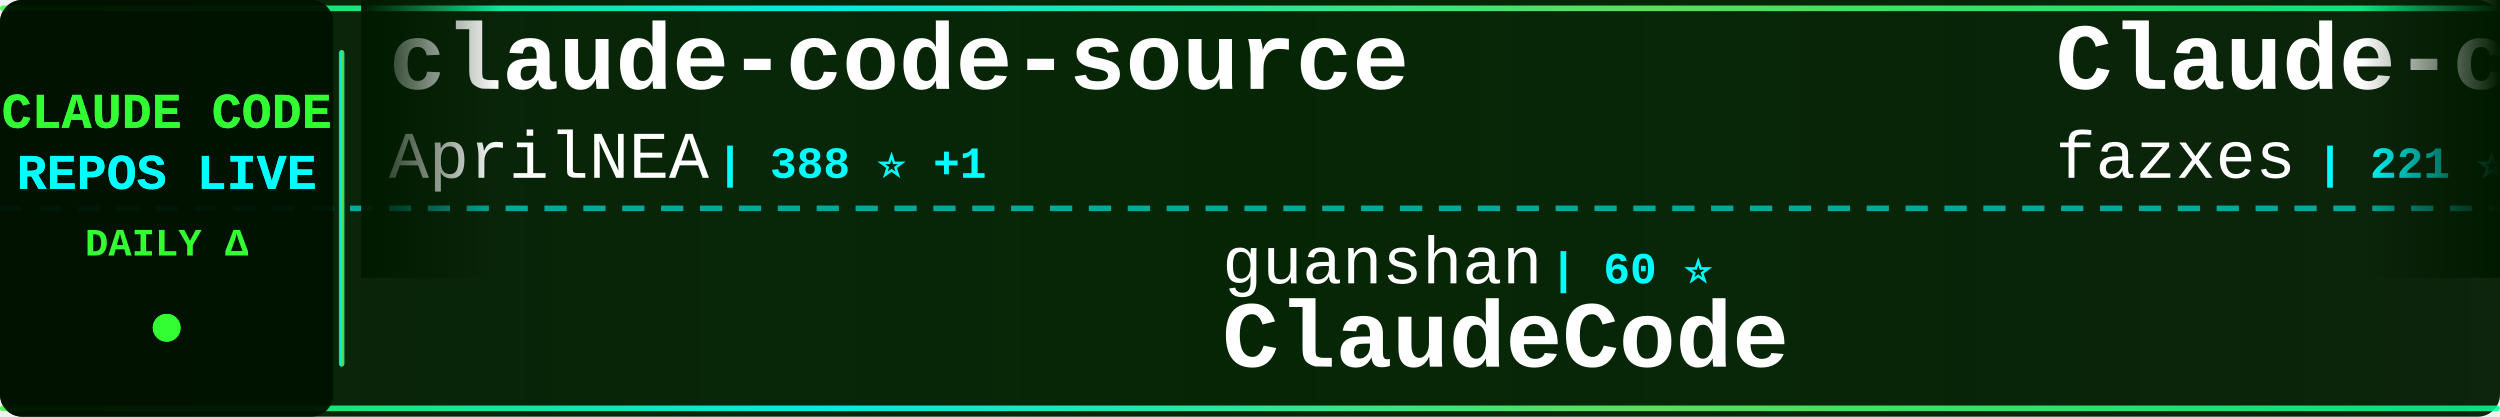
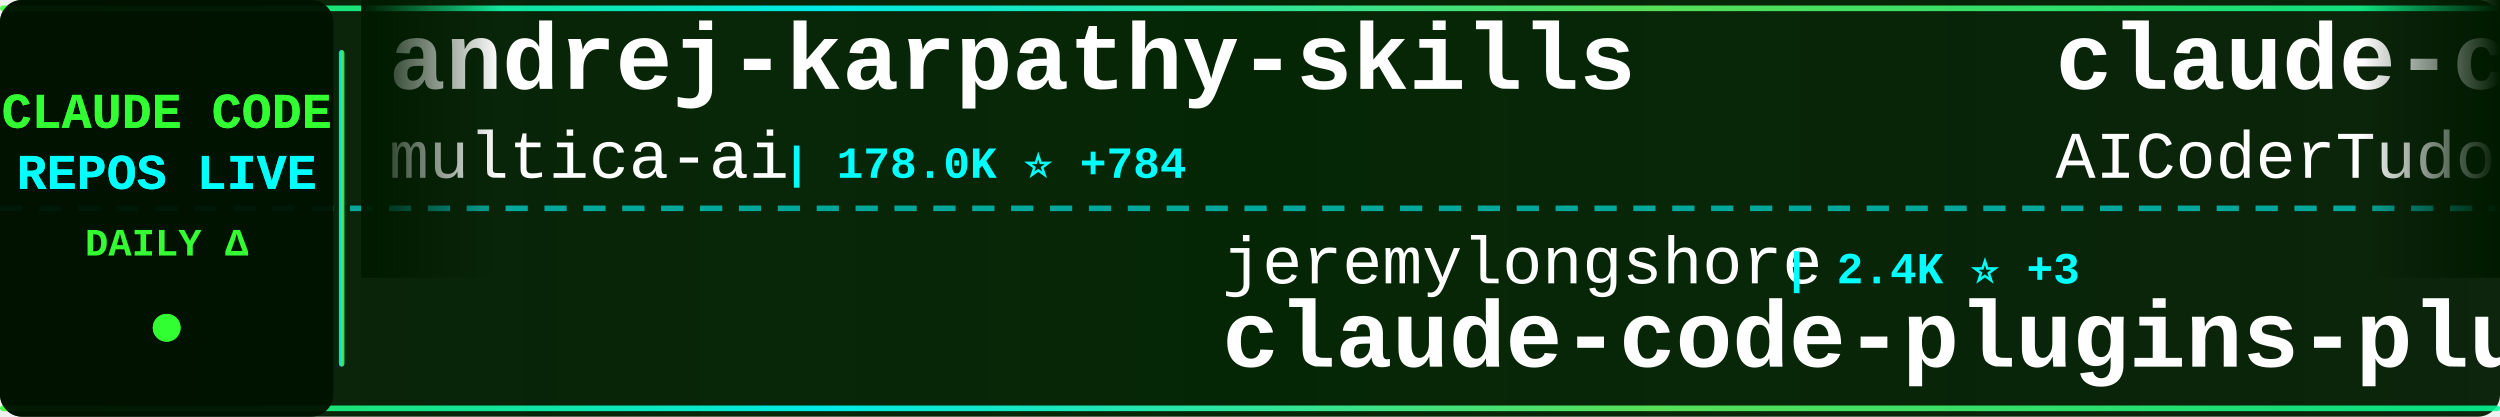
<svg xmlns="http://www.w3.org/2000/svg" width="900" height="150">
  <defs>
    <linearGradient id="tickerBg" x1="0%" y1="0%" x2="100%" y2="0%">
      <stop offset="0%" style="stop-color:#001a00;stop-opacity:0.95" />
      <stop offset="50%" style="stop-color:#002200;stop-opacity:0.98" />
      <stop offset="100%" style="stop-color:#001a00;stop-opacity:0.95" />
    </linearGradient>
    <linearGradient id="borderGrad" x1="0%" y1="0%" x2="100%" y2="0%">
      <stop offset="0%" style="stop-color:#33ff33;stop-opacity:0.85">
        <animate attributeName="stop-opacity" values="0.85;1;0.85" dur="2s" repeatCount="indefinite" />
      </stop>
      <stop offset="33%" style="stop-color:#00ffff;stop-opacity:0.9">
        <animate attributeName="stop-opacity" values="0.9;1;0.9" dur="2.2s" repeatCount="indefinite" />
      </stop>
      <stop offset="66%" style="stop-color:#66ff66;stop-opacity:0.85">
        <animate attributeName="stop-opacity" values="0.85;1;0.85" dur="1.8s" repeatCount="indefinite" />
      </stop>
      <stop offset="100%" style="stop-color:#00ff99;stop-opacity:0.85">
        <animate attributeName="stop-opacity" values="0.85;1;0.85" dur="2s" repeatCount="indefinite" />
      </stop>
    </linearGradient>
    <filter id="textGlow">
      <feGaussianBlur stdDeviation="0.1" result="coloredBlur" />
      <feMerge>
        <feMergeNode in="coloredBlur" />
        <feMergeNode in="SourceGraphic" />
      </feMerge>
    </filter>
    <filter id="metricGlow">
      <feGaussianBlur stdDeviation="0.2" result="coloredBlur" />
      <feMerge>
        <feMergeNode in="coloredBlur" />
        <feMergeNode in="SourceGraphic" />
      </feMerge>
    </filter>
    <linearGradient id="leftFade" x1="0%" y1="0%" x2="100%" y2="0%">
      <stop offset="0%" style="stop-color:#001a00;stop-opacity:1" />
      <stop offset="100%" style="stop-color:#001a00;stop-opacity:0" />
    </linearGradient>
    <linearGradient id="rightFade" x1="0%" y1="0%" x2="100%" y2="0%">
      <stop offset="0%" style="stop-color:#001a00;stop-opacity:0" />
      <stop offset="100%" style="stop-color:#001a00;stop-opacity:1" />
    </linearGradient>
  </defs>
  <rect width="900" height="150" fill="url(#tickerBg)" rx="8" />
  <rect x="0" y="2" width="900" height="2" fill="url(#borderGrad)" rx="1" />
  <rect x="0" y="146" width="900" height="2" fill="url(#borderGrad)" rx="1" />
  <line x1="0" y1="75" x2="900" y2="75" stroke="#00ffff" stroke-width="2" stroke-dasharray="8 6" opacity="0.6" />
  <rect x="0" y="0" width="120" height="150" fill="#001100" opacity="0.95" rx="8" />
  <text x="60" y="46" font-family="'Courier New', monospace" font-size="18" font-weight="bold" fill="#33ff33" text-anchor="middle" filter="url(#textGlow)">
    CLAUDE CODE
  </text>
  <text x="60" y="68" font-family="'Courier New', monospace" font-size="18" font-weight="bold" fill="#00ffff" text-anchor="middle" filter="url(#textGlow)">
    REPOS LIVE
  </text>
  <text x="60" y="92" font-family="'Courier New', monospace" font-size="14" font-weight="bold" fill="#33ff33" text-anchor="middle">
    DAILY Δ
  </text>
  <circle cx="60" cy="118" r="5" fill="#33ff33" filter="url(#metricGlow)">
    <animate attributeName="r" values="4;6;4" dur="1.5s" repeatCount="indefinite" />
    <animate attributeName="opacity" values="0.6;1;0.6" dur="1.5s" repeatCount="indefinite" />
  </circle>
  <rect x="122" y="18" width="2" height="114" fill="url(#borderGrad)" rx="1" />
  <clipPath id="tickerClip">
    <rect x="130" y="0" width="770" height="150" />
  </clipPath>
  <g clip-path="url(#tickerClip)">
    <g id="tickerItems">
      <animateTransform attributeName="transform" attributeType="XML" type="translate" from="0 0" to="-3000 0" dur="54s" repeatCount="indefinite" />
      <g transform="translate(0, 0)">
-         <text x="140" y="32" font-family="'Courier New', monospace" font-size="34" font-weight="bold" fill="#ffffff">claude-code-source</text>
-         <text x="140" y="64" font-family="'Courier New', monospace" font-size="24" font-weight="normal" fill="#ffffff" opacity="1.0">AprilNEA</text>
-         <text x="258" y="64" font-family="'Courier New', monospace" font-size="16" font-weight="bold" fill="#00ffff"> | 388 ⭐ +1</text>
+         <text x="140" y="32" font-family="'Courier New', monospace" font-size="34" font-weight="bold" fill="#ffffff">andrej-karpathy-skills</text>
+         <text x="140" y="64" font-family="'Courier New', monospace" font-size="24" font-weight="normal" fill="#ffffff" opacity="1.0">multica-ai</text>
+         <text x="282" y="64" font-family="'Courier New', monospace" font-size="16" font-weight="bold" fill="#00ffff"> | 178.0K ⭐ +784</text>
      </g>
      <g transform="translate(300, 0)">
-         <text x="140" y="102" font-family="'Courier New', monospace" font-size="24" font-weight="normal" fill="#ffffff" opacity="1.0">guanshan</text>
-         <text x="258" y="102" font-family="'Courier New', monospace" font-size="16" font-weight="bold" fill="#00ffff"> | 60 ⭐</text>
-         <text x="140" y="132" font-family="'Courier New', monospace" font-size="34" font-weight="bold" fill="#ffffff">ClaudeCode</text>
+         <text x="140" y="102" font-family="'Courier New', monospace" font-size="24" font-weight="normal" fill="#ffffff" opacity="1.0">jeremylongshore</text>
+         <text x="342" y="102" font-family="'Courier New', monospace" font-size="16" font-weight="bold" fill="#00ffff"> | 2.4K ⭐ +3</text>
+         <text x="140" y="132" font-family="'Courier New', monospace" font-size="34" font-weight="bold" fill="#ffffff">claude-code-plugins-plus...</text>
      </g>
      <g transform="translate(600, 0)">
-         <text x="140" y="32" font-family="'Courier New', monospace" font-size="34" font-weight="bold" fill="#ffffff">Claude-code</text>
-         <text x="140" y="64" font-family="'Courier New', monospace" font-size="24" font-weight="normal" fill="#ffffff" opacity="1.0">fazxes</text>
-         <text x="234" y="64" font-family="'Courier New', monospace" font-size="16" font-weight="bold" fill="#00ffff"> | 221 ⭐</text>
+         <text x="140" y="32" font-family="'Courier New', monospace" font-size="34" font-weight="bold" fill="#ffffff">claude-code-tudou</text>
+         <text x="140" y="64" font-family="'Courier New', monospace" font-size="24" font-weight="normal" fill="#ffffff" opacity="1.0">AICoderTudou</text>
+         <text x="306" y="64" font-family="'Courier New', monospace" font-size="16" font-weight="bold" fill="#00ffff"> | 500 ⭐</text>
      </g>
      <g transform="translate(900, 0)">
-         <text x="140" y="102" font-family="'Courier New', monospace" font-size="24" font-weight="normal" fill="#ffffff" opacity="1.0">SeemSeam</text>
-         <text x="258" y="102" font-family="'Courier New', monospace" font-size="16" font-weight="bold" fill="#00ffff"> | 3.0K ⭐ +7</text>
-         <text x="140" y="132" font-family="'Courier New', monospace" font-size="34" font-weight="bold" fill="#ffffff">claude_codex_bridge</text>
+         <text x="140" y="102" font-family="'Courier New', monospace" font-size="24" font-weight="normal" fill="#ffffff" opacity="1.0">anthropics</text>
+         <text x="282" y="102" font-family="'Courier New', monospace" font-size="16" font-weight="bold" fill="#00ffff"> | 5.3K ⭐ +8</text>
+         <text x="140" y="132" font-family="'Courier New', monospace" font-size="34" font-weight="bold" fill="#ffffff">claude-code-security-rev...</text>
      </g>
      <g transform="translate(1200, 0)">
-         <text x="140" y="32" font-family="'Courier New', monospace" font-size="34" font-weight="bold" fill="#ffffff">awesome-claude-code-suba...</text>
-         <text x="140" y="64" font-family="'Courier New', monospace" font-size="24" font-weight="normal" fill="#ffffff" opacity="1.0">VoltAgent</text>
-         <text x="270" y="64" font-family="'Courier New', monospace" font-size="16" font-weight="bold" fill="#00ffff"> | 22.0K ⭐ +69</text>
+         <text x="140" y="32" font-family="'Courier New', monospace" font-size="34" font-weight="bold" fill="#ffffff">claude-code-source</text>
+         <text x="140" y="64" font-family="'Courier New', monospace" font-size="24" font-weight="normal" fill="#ffffff" opacity="1.0">hangsman</text>
+         <text x="258" y="64" font-family="'Courier New', monospace" font-size="16" font-weight="bold" fill="#00ffff"> | 786 ⭐</text>
      </g>
      <g transform="translate(1500, 0)">
-         <text x="140" y="102" font-family="'Courier New', monospace" font-size="24" font-weight="normal" fill="#ffffff" opacity="1.0">777genius</text>
-         <text x="270" y="102" font-family="'Courier New', monospace" font-size="16" font-weight="bold" fill="#00ffff"> | 915 ⭐</text>
-         <text x="140" y="132" font-family="'Courier New', monospace" font-size="34" font-weight="bold" fill="#ffffff">claude-code-source-code</text>
+         <text x="140" y="102" font-family="'Courier New', monospace" font-size="24" font-weight="normal" fill="#ffffff" opacity="1.0">pengchengneo</text>
+         <text x="306" y="102" font-family="'Courier New', monospace" font-size="16" font-weight="bold" fill="#00ffff"> | 1.5K ⭐ +9</text>
+         <text x="140" y="132" font-family="'Courier New', monospace" font-size="34" font-weight="bold" fill="#ffffff">Claude-Code</text>
      </g>
      <g transform="translate(1800, 0)">
-         <text x="140" y="32" font-family="'Courier New', monospace" font-size="34" font-weight="bold" fill="#ffffff">claude-code-cli</text>
-         <text x="140" y="64" font-family="'Courier New', monospace" font-size="24" font-weight="normal" fill="#ffffff" opacity="1.0">huangserva</text>
-         <text x="282" y="64" font-family="'Courier New', monospace" font-size="16" font-weight="bold" fill="#00ffff"> | 604 ⭐ +1</text>
+         <text x="140" y="32" font-family="'Courier New', monospace" font-size="34" font-weight="bold" fill="#ffffff">how-claude-code-works</text>
+         <text x="140" y="64" font-family="'Courier New', monospace" font-size="24" font-weight="normal" fill="#ffffff" opacity="1.0">Windy3f3f3f3f</text>
+         <text x="318" y="64" font-family="'Courier New', monospace" font-size="16" font-weight="bold" fill="#00ffff"> | 2.7K ⭐ +8</text>
      </g>
      <g transform="translate(2100, 0)">
-         <text x="140" y="102" font-family="'Courier New', monospace" font-size="24" font-weight="normal" fill="#ffffff" opacity="1.0">RichardAtCT</text>
-         <text x="294" y="102" font-family="'Courier New', monospace" font-size="16" font-weight="bold" fill="#00ffff"> | 2.7K ⭐</text>
-         <text x="140" y="132" font-family="'Courier New', monospace" font-size="34" font-weight="bold" fill="#ffffff">claude-code-telegram</text>
+         <text x="140" y="102" font-family="'Courier New', monospace" font-size="24" font-weight="normal" fill="#ffffff" opacity="1.0">Maciek-roboblog</text>
+         <text x="342" y="102" font-family="'Courier New', monospace" font-size="16" font-weight="bold" fill="#00ffff"> | 8.2K ⭐ +8</text>
+         <text x="140" y="132" font-family="'Courier New', monospace" font-size="34" font-weight="bold" fill="#ffffff">Claude-Code-Usage-Monito...</text>
      </g>
      <g transform="translate(2400, 0)">
-         <text x="140" y="32" font-family="'Courier New', monospace" font-size="34" font-weight="bold" fill="#ffffff">claude-code</text>
-         <text x="140" y="64" font-family="'Courier New', monospace" font-size="24" font-weight="normal" fill="#ffffff" opacity="1.0">Onewon</text>
-         <text x="234" y="64" font-family="'Courier New', monospace" font-size="16" font-weight="bold" fill="#00ffff"> | 182 ⭐</text>
+         <text x="140" y="32" font-family="'Courier New', monospace" font-size="34" font-weight="bold" fill="#ffffff">claude-code-book</text>
+         <text x="140" y="64" font-family="'Courier New', monospace" font-size="24" font-weight="normal" fill="#ffffff" opacity="1.0">lintsinghua</text>
+         <text x="294" y="64" font-family="'Courier New', monospace" font-size="16" font-weight="bold" fill="#00ffff"> | 3.7K ⭐ +13</text>
      </g>
      <g transform="translate(2700, 0)">
-         <text x="140" y="102" font-family="'Courier New', monospace" font-size="24" font-weight="normal" fill="#ffffff" opacity="1.0">repowise-dev</text>
-         <text x="306" y="102" font-family="'Courier New', monospace" font-size="16" font-weight="bold" fill="#00ffff"> | 1.1K ⭐ +2</text>
-         <text x="140" y="132" font-family="'Courier New', monospace" font-size="34" font-weight="bold" fill="#ffffff">claude-code-prompts</text>
+         <text x="140" y="102" font-family="'Courier New', monospace" font-size="24" font-weight="normal" fill="#ffffff" opacity="1.0">kodu-ai</text>
+         <text x="246" y="102" font-family="'Courier New', monospace" font-size="16" font-weight="bold" fill="#00ffff"> | 5.3K ⭐</text>
+         <text x="140" y="132" font-family="'Courier New', monospace" font-size="34" font-weight="bold" fill="#ffffff">claude-coder</text>
      </g>
      <g transform="translate(3000, 0)">
-         <text x="140" y="32" font-family="'Courier New', monospace" font-size="34" font-weight="bold" fill="#ffffff">claude-code-source</text>
-         <text x="140" y="64" font-family="'Courier New', monospace" font-size="24" font-weight="normal" fill="#ffffff" opacity="1.0">AprilNEA</text>
-         <text x="258" y="64" font-family="'Courier New', monospace" font-size="16" font-weight="bold" fill="#00ffff"> | 388 ⭐ +1</text>
+         <text x="140" y="32" font-family="'Courier New', monospace" font-size="34" font-weight="bold" fill="#ffffff">andrej-karpathy-skills</text>
+         <text x="140" y="64" font-family="'Courier New', monospace" font-size="24" font-weight="normal" fill="#ffffff" opacity="1.0">multica-ai</text>
+         <text x="282" y="64" font-family="'Courier New', monospace" font-size="16" font-weight="bold" fill="#00ffff"> | 178.0K ⭐ +784</text>
      </g>
      <g transform="translate(3300, 0)">
-         <text x="140" y="102" font-family="'Courier New', monospace" font-size="24" font-weight="normal" fill="#ffffff" opacity="1.0">guanshan</text>
-         <text x="258" y="102" font-family="'Courier New', monospace" font-size="16" font-weight="bold" fill="#00ffff"> | 60 ⭐</text>
-         <text x="140" y="132" font-family="'Courier New', monospace" font-size="34" font-weight="bold" fill="#ffffff">ClaudeCode</text>
+         <text x="140" y="102" font-family="'Courier New', monospace" font-size="24" font-weight="normal" fill="#ffffff" opacity="1.0">jeremylongshore</text>
+         <text x="342" y="102" font-family="'Courier New', monospace" font-size="16" font-weight="bold" fill="#00ffff"> | 2.4K ⭐ +3</text>
+         <text x="140" y="132" font-family="'Courier New', monospace" font-size="34" font-weight="bold" fill="#ffffff">claude-code-plugins-plus...</text>
      </g>
      <g transform="translate(3600, 0)">
-         <text x="140" y="32" font-family="'Courier New', monospace" font-size="34" font-weight="bold" fill="#ffffff">Claude-code</text>
-         <text x="140" y="64" font-family="'Courier New', monospace" font-size="24" font-weight="normal" fill="#ffffff" opacity="1.0">fazxes</text>
-         <text x="234" y="64" font-family="'Courier New', monospace" font-size="16" font-weight="bold" fill="#00ffff"> | 221 ⭐</text>
+         <text x="140" y="32" font-family="'Courier New', monospace" font-size="34" font-weight="bold" fill="#ffffff">claude-code-tudou</text>
+         <text x="140" y="64" font-family="'Courier New', monospace" font-size="24" font-weight="normal" fill="#ffffff" opacity="1.0">AICoderTudou</text>
+         <text x="306" y="64" font-family="'Courier New', monospace" font-size="16" font-weight="bold" fill="#00ffff"> | 500 ⭐</text>
      </g>
      <g transform="translate(3900, 0)">
-         <text x="140" y="102" font-family="'Courier New', monospace" font-size="24" font-weight="normal" fill="#ffffff" opacity="1.0">SeemSeam</text>
-         <text x="258" y="102" font-family="'Courier New', monospace" font-size="16" font-weight="bold" fill="#00ffff"> | 3.0K ⭐ +7</text>
-         <text x="140" y="132" font-family="'Courier New', monospace" font-size="34" font-weight="bold" fill="#ffffff">claude_codex_bridge</text>
+         <text x="140" y="102" font-family="'Courier New', monospace" font-size="24" font-weight="normal" fill="#ffffff" opacity="1.0">anthropics</text>
+         <text x="282" y="102" font-family="'Courier New', monospace" font-size="16" font-weight="bold" fill="#00ffff"> | 5.3K ⭐ +8</text>
+         <text x="140" y="132" font-family="'Courier New', monospace" font-size="34" font-weight="bold" fill="#ffffff">claude-code-security-rev...</text>
      </g>
    </g>
  </g>
  <rect x="130" y="0" width="50" height="100" fill="url(#leftFade)" />
  <rect x="850" y="0" width="50" height="100" fill="url(#rightFade)" />
</svg>
